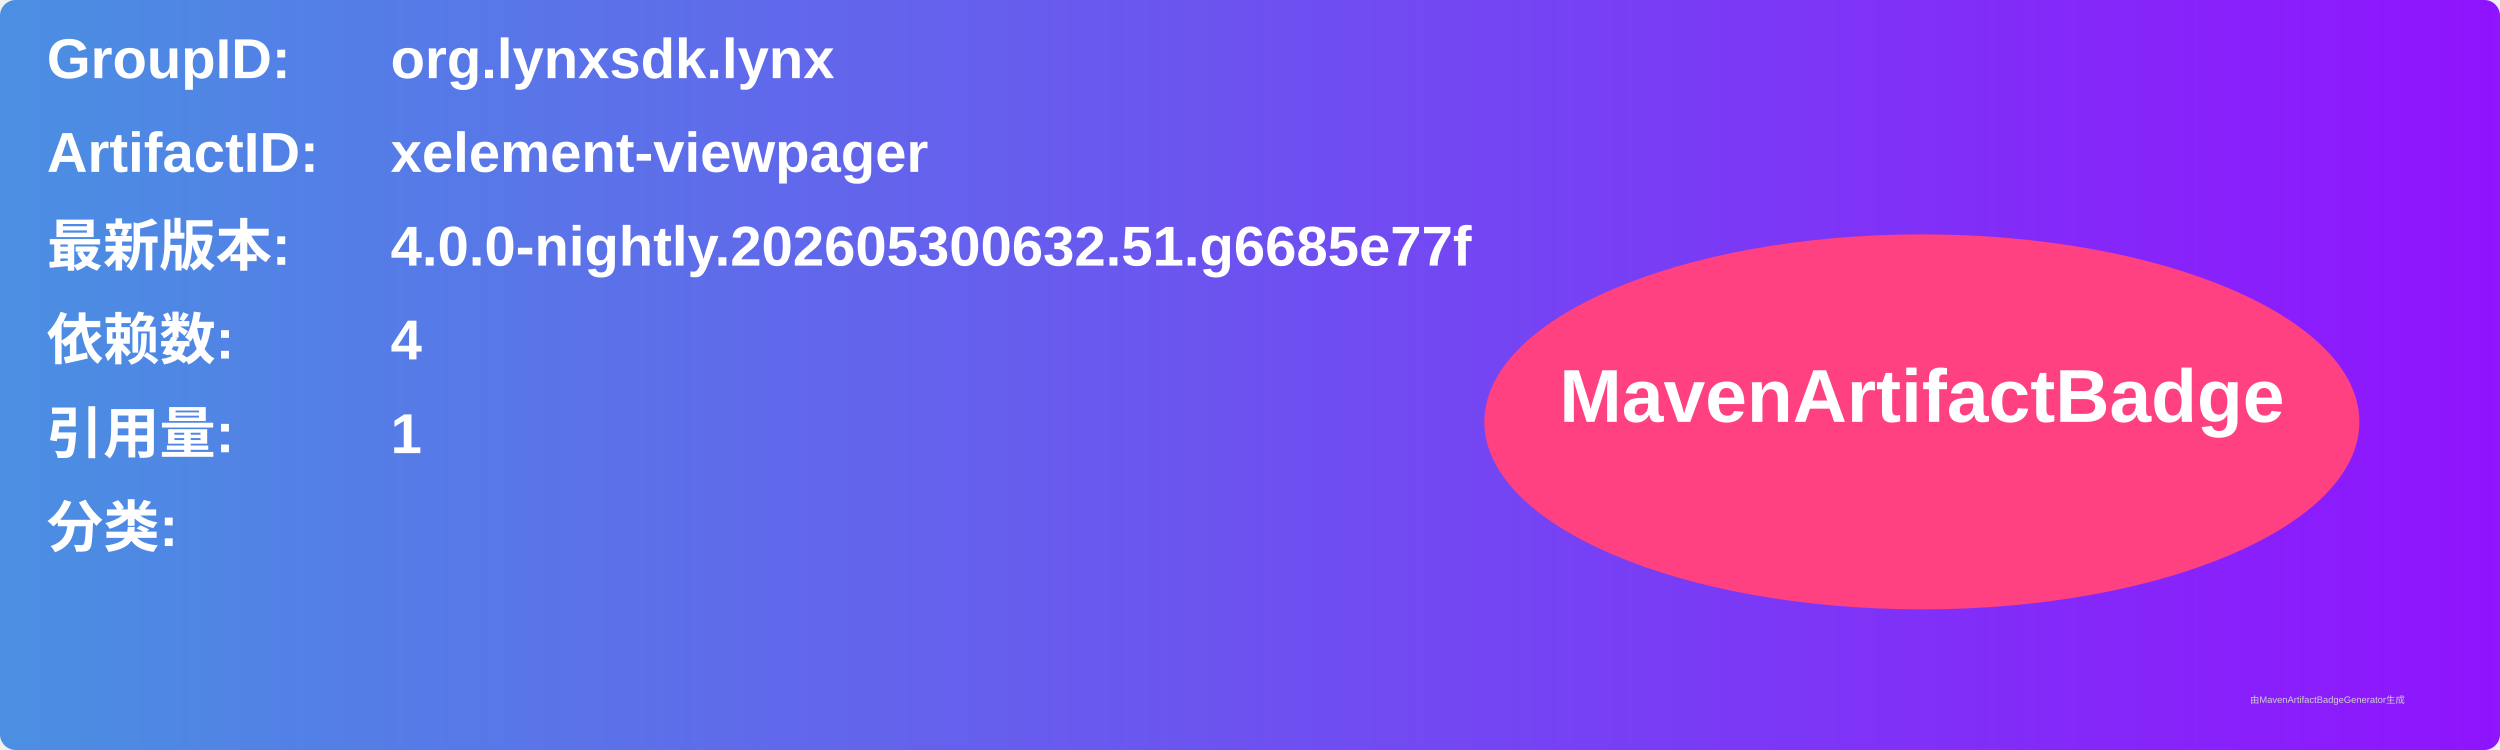
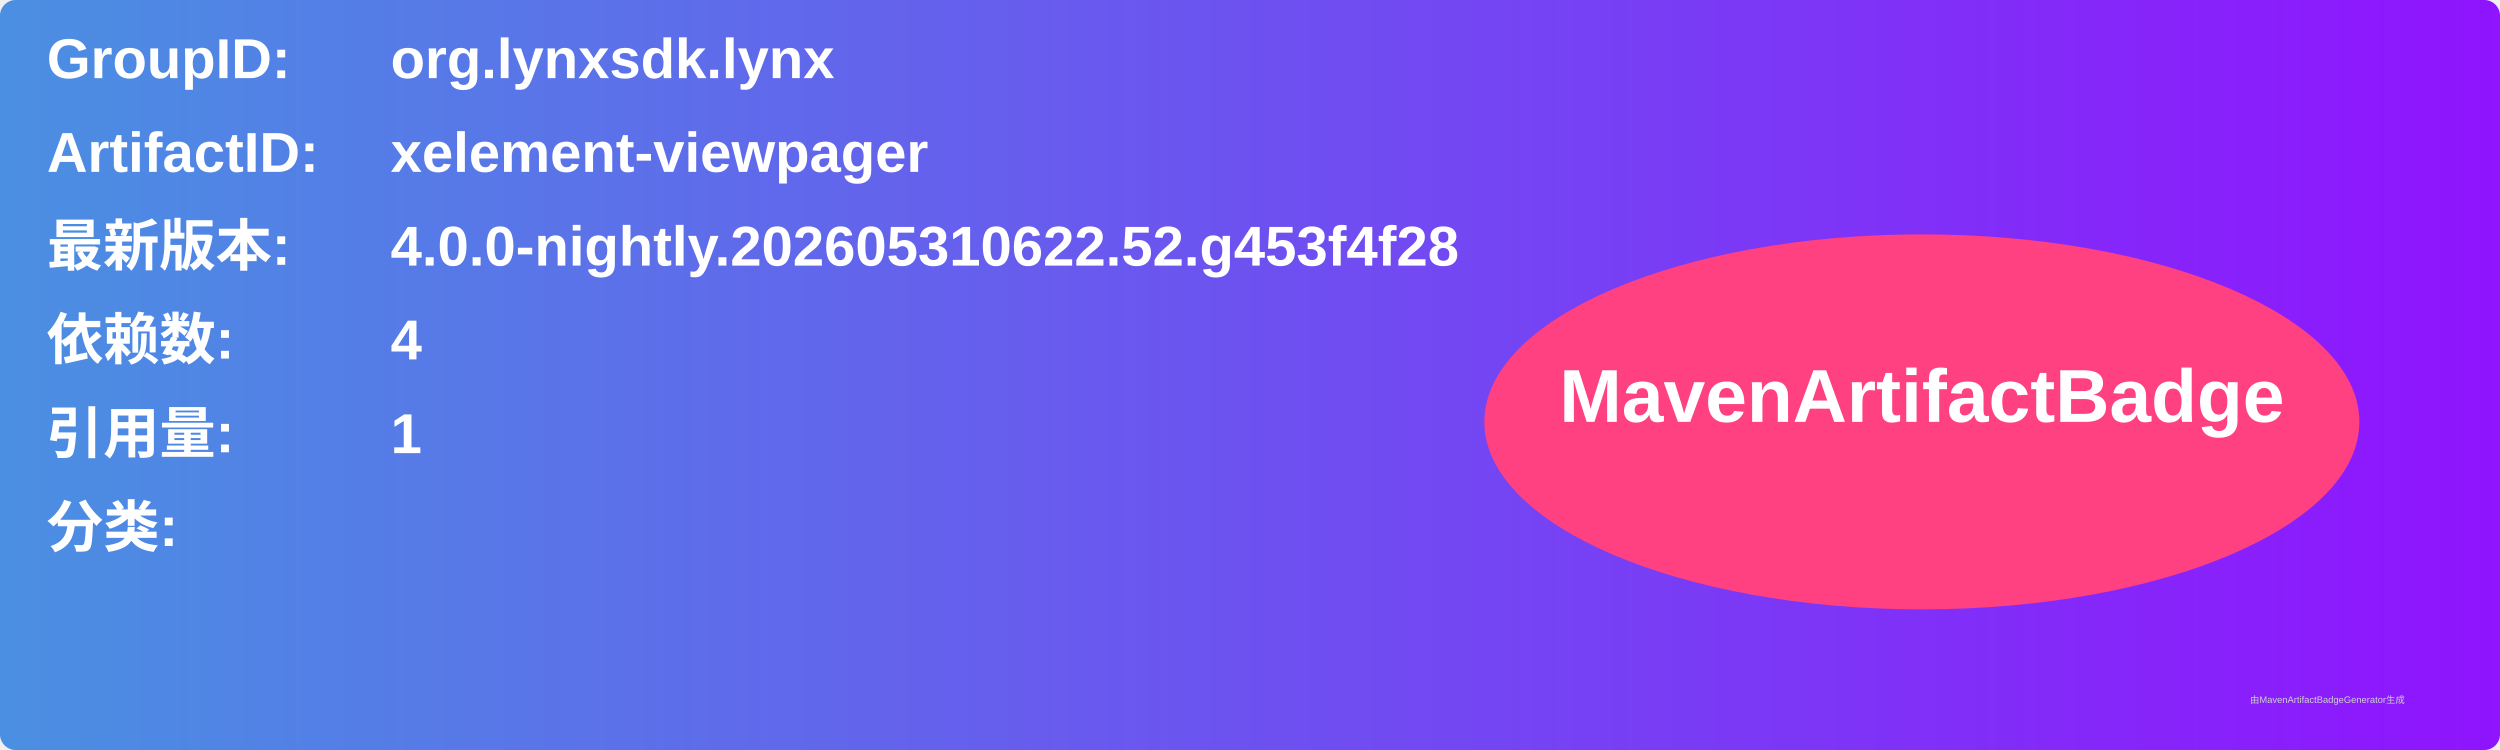
<svg xmlns="http://www.w3.org/2000/svg" width="800" height="240" viewBox="0 0 800 240">
  <linearGradient id="grad" x1="0%" y1="0%" x2="100%" y2="0%">
    <stop offset="0%" stop-color="#4a90e2" />
    <stop offset="100%" stop-color="#9013fe" />
  </linearGradient>
  <rect width="100%" height="100%" rx="5" ry="5" fill="url(#grad)" />
  <g transform="translate(15, 15)">
    <text x="0" y="10" font-family="Arial" font-size="18" fill="white" font-weight="bold" width="260">GroupID:</text>
    <text x="110" y="10" font-family="Arial" font-size="18" fill="white" font-weight="bold" width="460">org.lynxsdk.lynx</text>
    <text x="0" y="40" font-family="Arial" font-size="18" fill="white" font-weight="bold" width="260">ArtifactID:</text>
    <text x="110" y="40" font-family="Arial" font-size="18" fill="white" font-weight="bold" width="460">xelement-viewpager</text>
    <text x="0" y="70" font-family="Arial" font-size="18" fill="white" font-weight="bold">最新版本:</text>
    <text x="110" y="70" font-family="Arial" font-size="18" fill="white" font-weight="bold">
-       <tspan font-weight="bold">4.0.0-nightly.202605300632.51.g6685e77f</tspan>
+       <tspan font-weight="bold">4.0.0-nightly.202605310622.52.g453f4f28</tspan>
    </text>
    <text x="0" y="100" font-family="Arial" font-size="18" fill="white" font-weight="bold">依赖数: </text>
    <text x="110" y="100" font-family="Arial" font-size="18" fill="white">
      <tspan font-weight="bold">4</tspan>
    </text>
    <text x="0" y="130" font-family="Arial" font-size="18" fill="white" font-weight="bold">引用量: </text>
    <text x="110" y="130" font-family="Arial" font-size="18" fill="white">
      <tspan font-weight="bold">1</tspan>
    </text>
    <text x="0" y="160" font-family="Arial" font-size="18" fill="white" font-weight="bold">分类:</text>
    <text x="10" y="190" font-family="Arial" font-size="10" fill="white">
      <tspan font-weight="bold" />
    </text>
    <ellipse cx="600" cy="120" rx="140" ry="60" fill="#ff4081" />
    <text x="600" y="120" text-anchor="middle" font-family="Arial" font-size="24" fill="white" font-weight="bold">MavenArtifactBadge</text>
  </g>
  <text x="720" y="225" font-family="Arial" font-size="3" fill="#d0d0d0">由MavenArtifactBadgeGenerator生成</text>
</svg>
